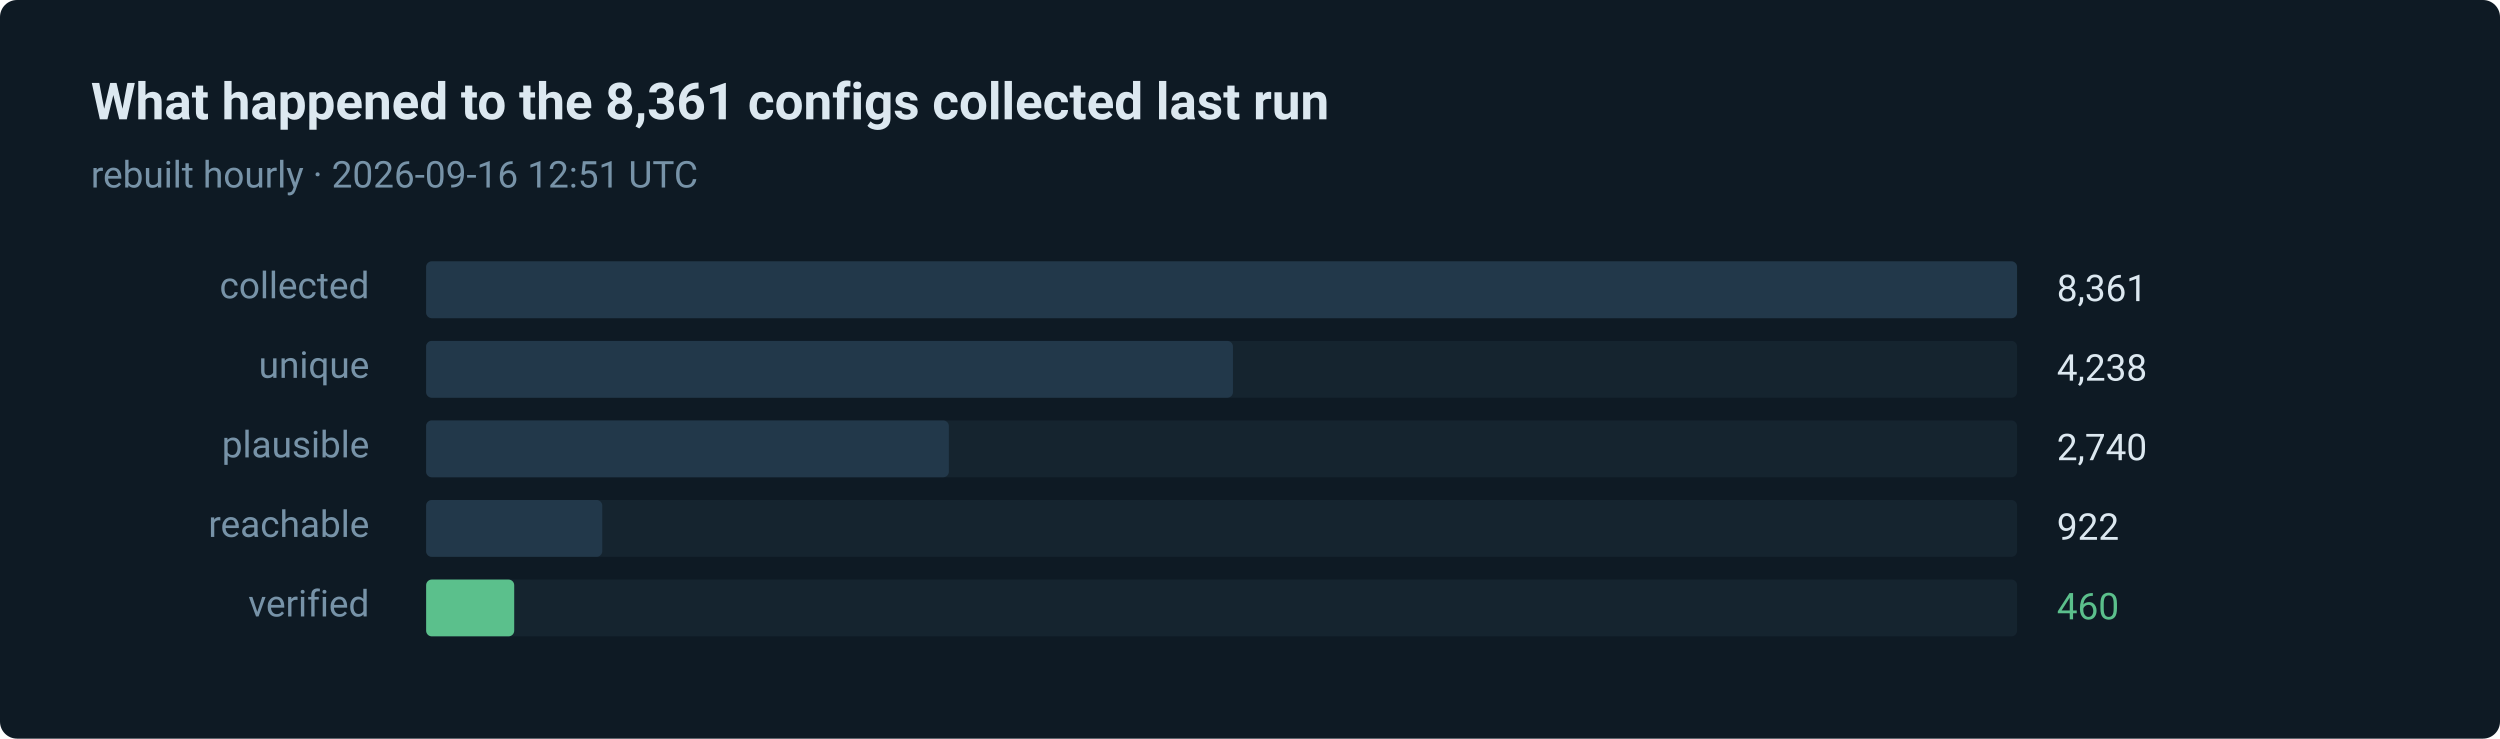
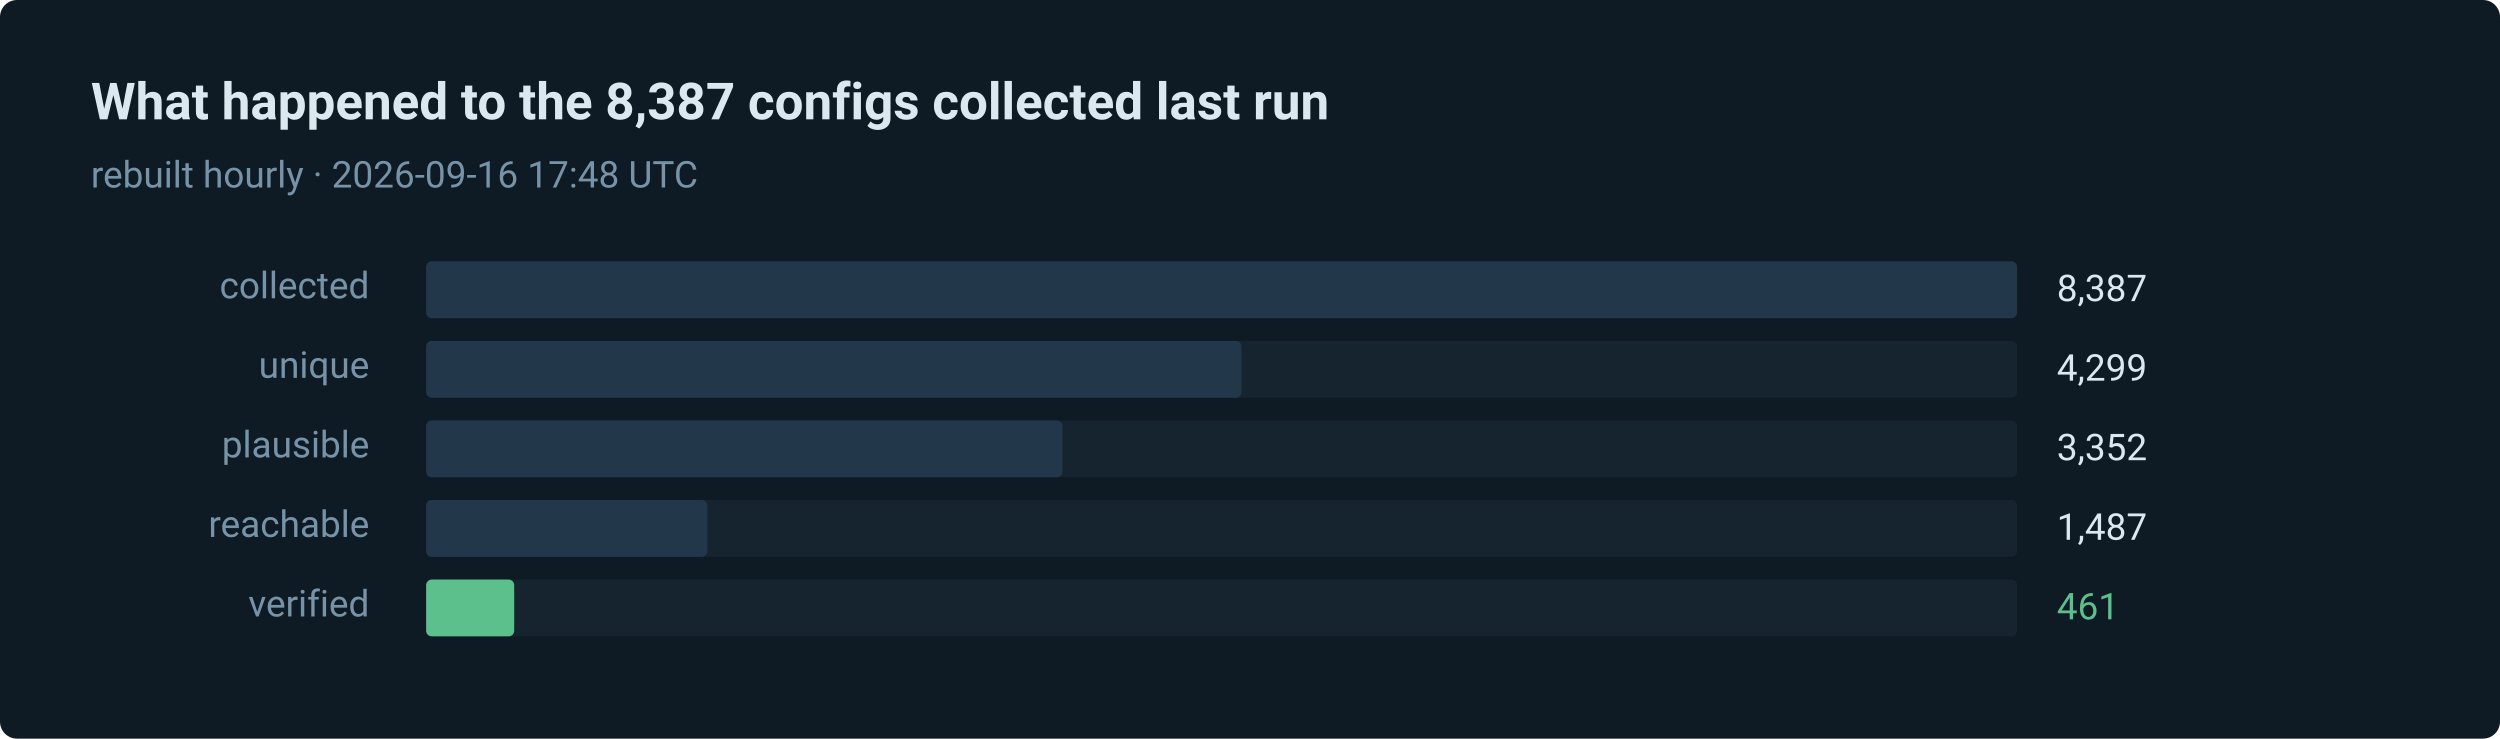
- <svg xmlns="http://www.w3.org/2000/svg" width="880" height="260" viewBox="0 0 880 260" role="img" aria-label="460 of 8361 routes verified in the last run">
+ <svg xmlns="http://www.w3.org/2000/svg" width="880" height="260" viewBox="0 0 880 260" role="img" aria-label="461 of 8387 routes verified in the last run">
  <style>text { font-family: ui-sans-serif, system-ui, -apple-system, 'Segoe UI', Roboto, 'Helvetica Neue', Arial, sans-serif; }</style>
  <rect width="880" height="260" rx="6" fill="#0e1a24" />
-   <text x="32" y="42" fill="#dce8f0" font-size="18" font-weight="600">What happened to the 8,361 configs collected last run</text>
-   <text x="32" y="66" fill="#7793a8" font-size="13">rebuilt hourly · 2026-09-16 12:51 UTC</text>
+   <text x="32" y="42" fill="#dce8f0" font-size="18" font-weight="600">What happened to the 8,387 configs collected last run</text>
+   <text x="32" y="66" fill="#7793a8" font-size="13">rebuilt hourly · 2026-09-16 17:48 UTC</text>
  <text x="130" y="105" fill="#7793a8" font-size="13" text-anchor="end">collected</text>
  <rect x="150" y="92" width="560" height="20" rx="2" fill="#15242f" />
  <rect x="150" y="92" width="560" height="20" rx="2" fill="#22384a" />
-   <text x="724" y="106" fill="#dce8f0" font-size="13">8,361</text>
+   <text x="724" y="106" fill="#dce8f0" font-size="13">8,387</text>
  <text x="130" y="133" fill="#7793a8" font-size="13" text-anchor="end">unique</text>
  <rect x="150" y="120" width="560" height="20" rx="2" fill="#15242f" />
-   <rect x="150" y="120" width="284" height="20" rx="2" fill="#22384a" />
-   <text x="724" y="134" fill="#dce8f0" font-size="13">4,238</text>
+   <rect x="150" y="120" width="287" height="20" rx="2" fill="#22384a" />
+   <text x="724" y="134" fill="#dce8f0" font-size="13">4,299</text>
  <text x="130" y="161" fill="#7793a8" font-size="13" text-anchor="end">plausible</text>
  <rect x="150" y="148" width="560" height="20" rx="2" fill="#15242f" />
-   <rect x="150" y="148" width="184" height="20" rx="2" fill="#22384a" />
-   <text x="724" y="162" fill="#dce8f0" font-size="13">2,740</text>
+   <rect x="150" y="148" width="224" height="20" rx="2" fill="#22384a" />
+   <text x="724" y="162" fill="#dce8f0" font-size="13">3,352</text>
  <text x="130" y="189" fill="#7793a8" font-size="13" text-anchor="end">reachable</text>
  <rect x="150" y="176" width="560" height="20" rx="2" fill="#15242f" />
-   <rect x="150" y="176" width="62" height="20" rx="2" fill="#22384a" />
-   <text x="724" y="190" fill="#dce8f0" font-size="13">922</text>
+   <rect x="150" y="176" width="99" height="20" rx="2" fill="#22384a" />
+   <text x="724" y="190" fill="#dce8f0" font-size="13">1,487</text>
  <text x="130" y="217" fill="#7793a8" font-size="13" text-anchor="end">verified</text>
  <rect x="150" y="204" width="560" height="20" rx="2" fill="#15242f" />
  <rect x="150" y="204" width="31" height="20" rx="2" fill="#5bc08c" />
-   <text x="724" y="218" fill="#5bc08c" font-size="13">460</text>
+   <text x="724" y="218" fill="#5bc08c" font-size="13">461</text>
</svg>
